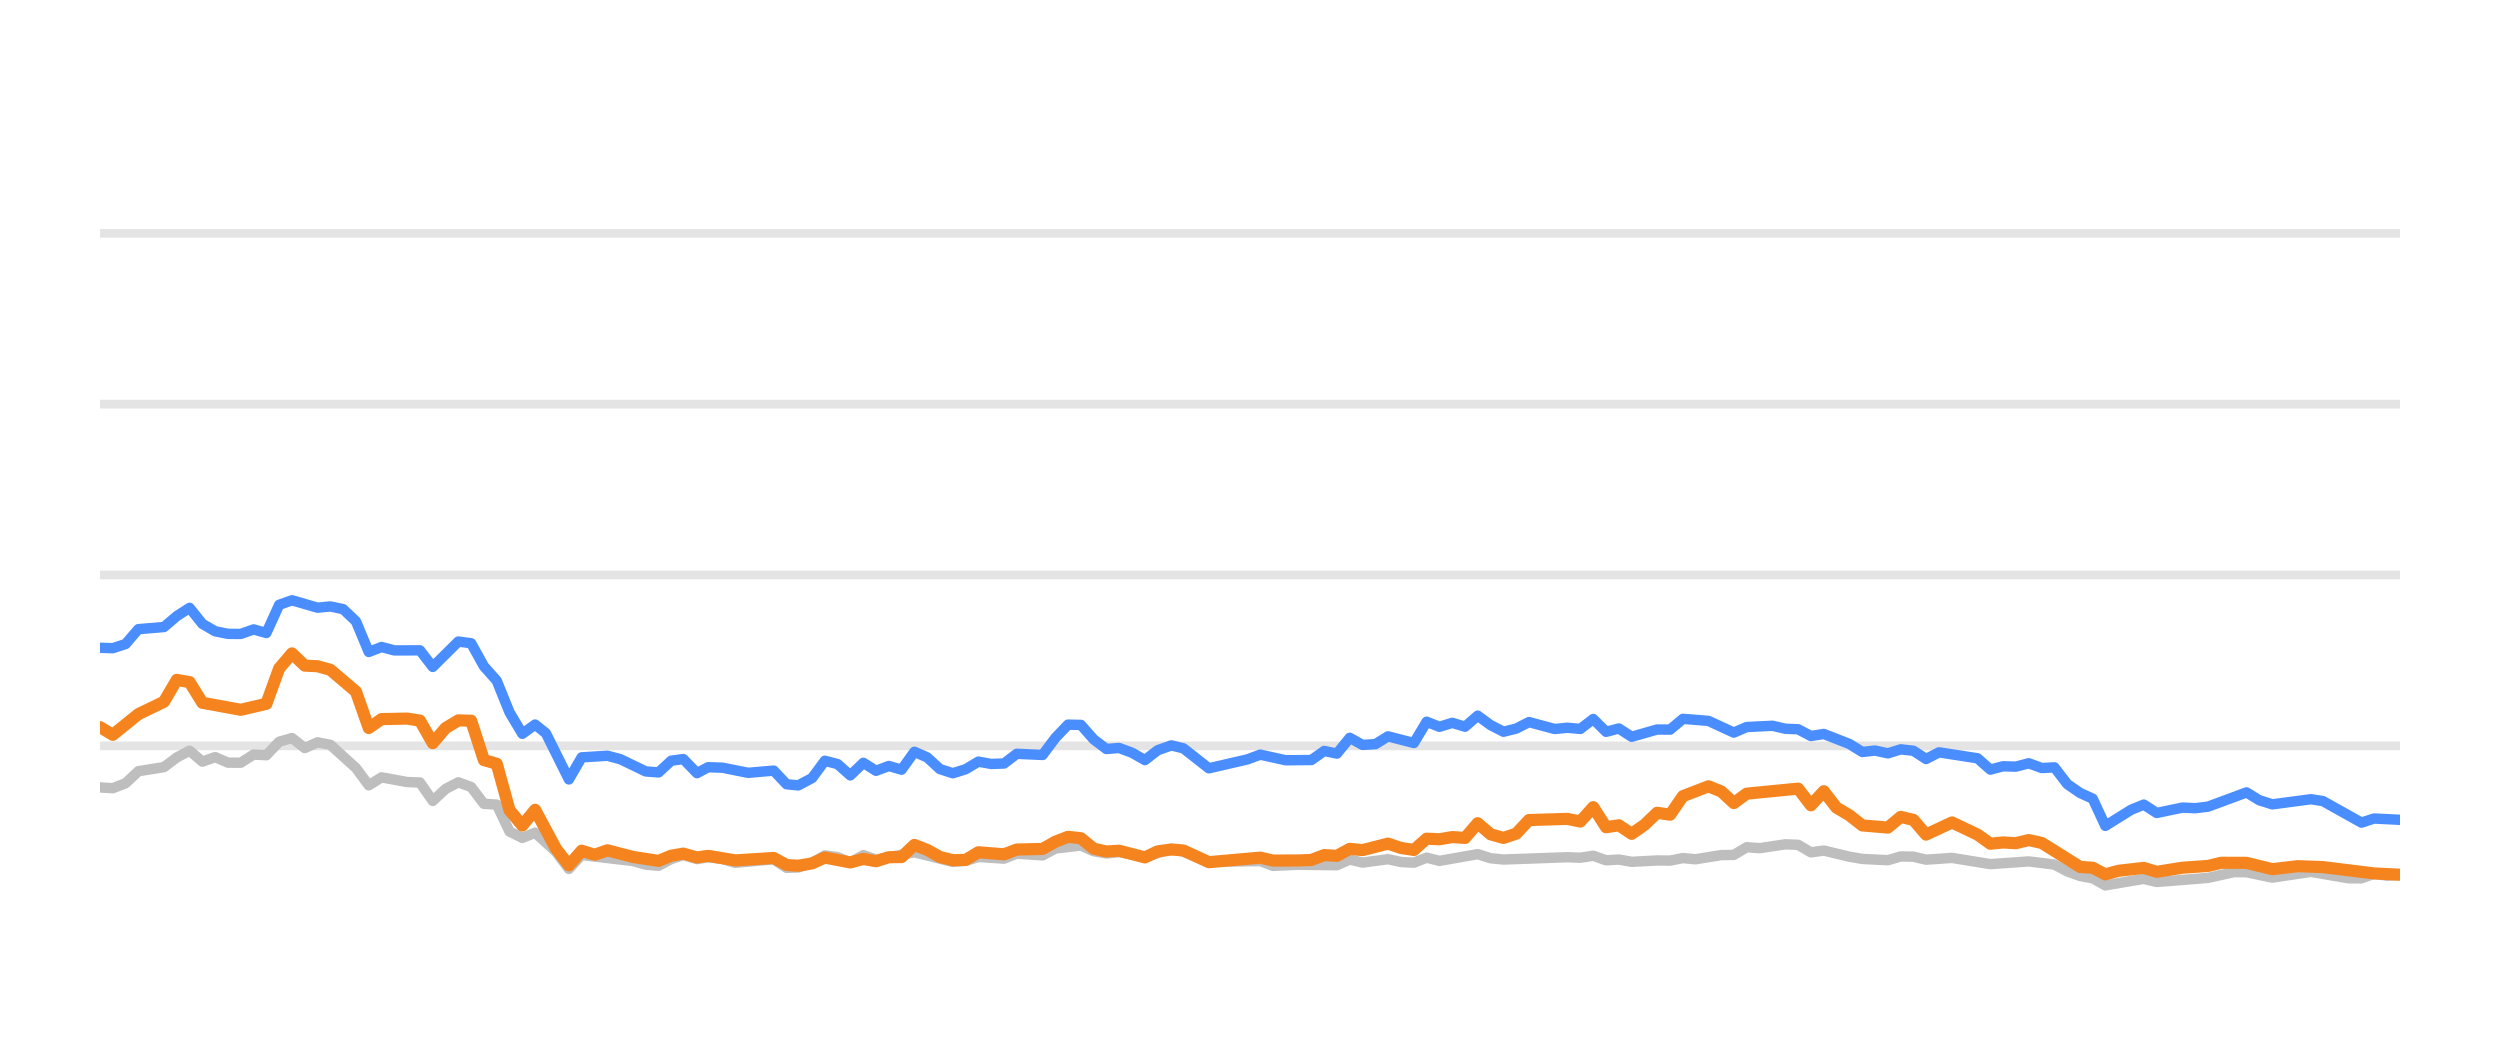
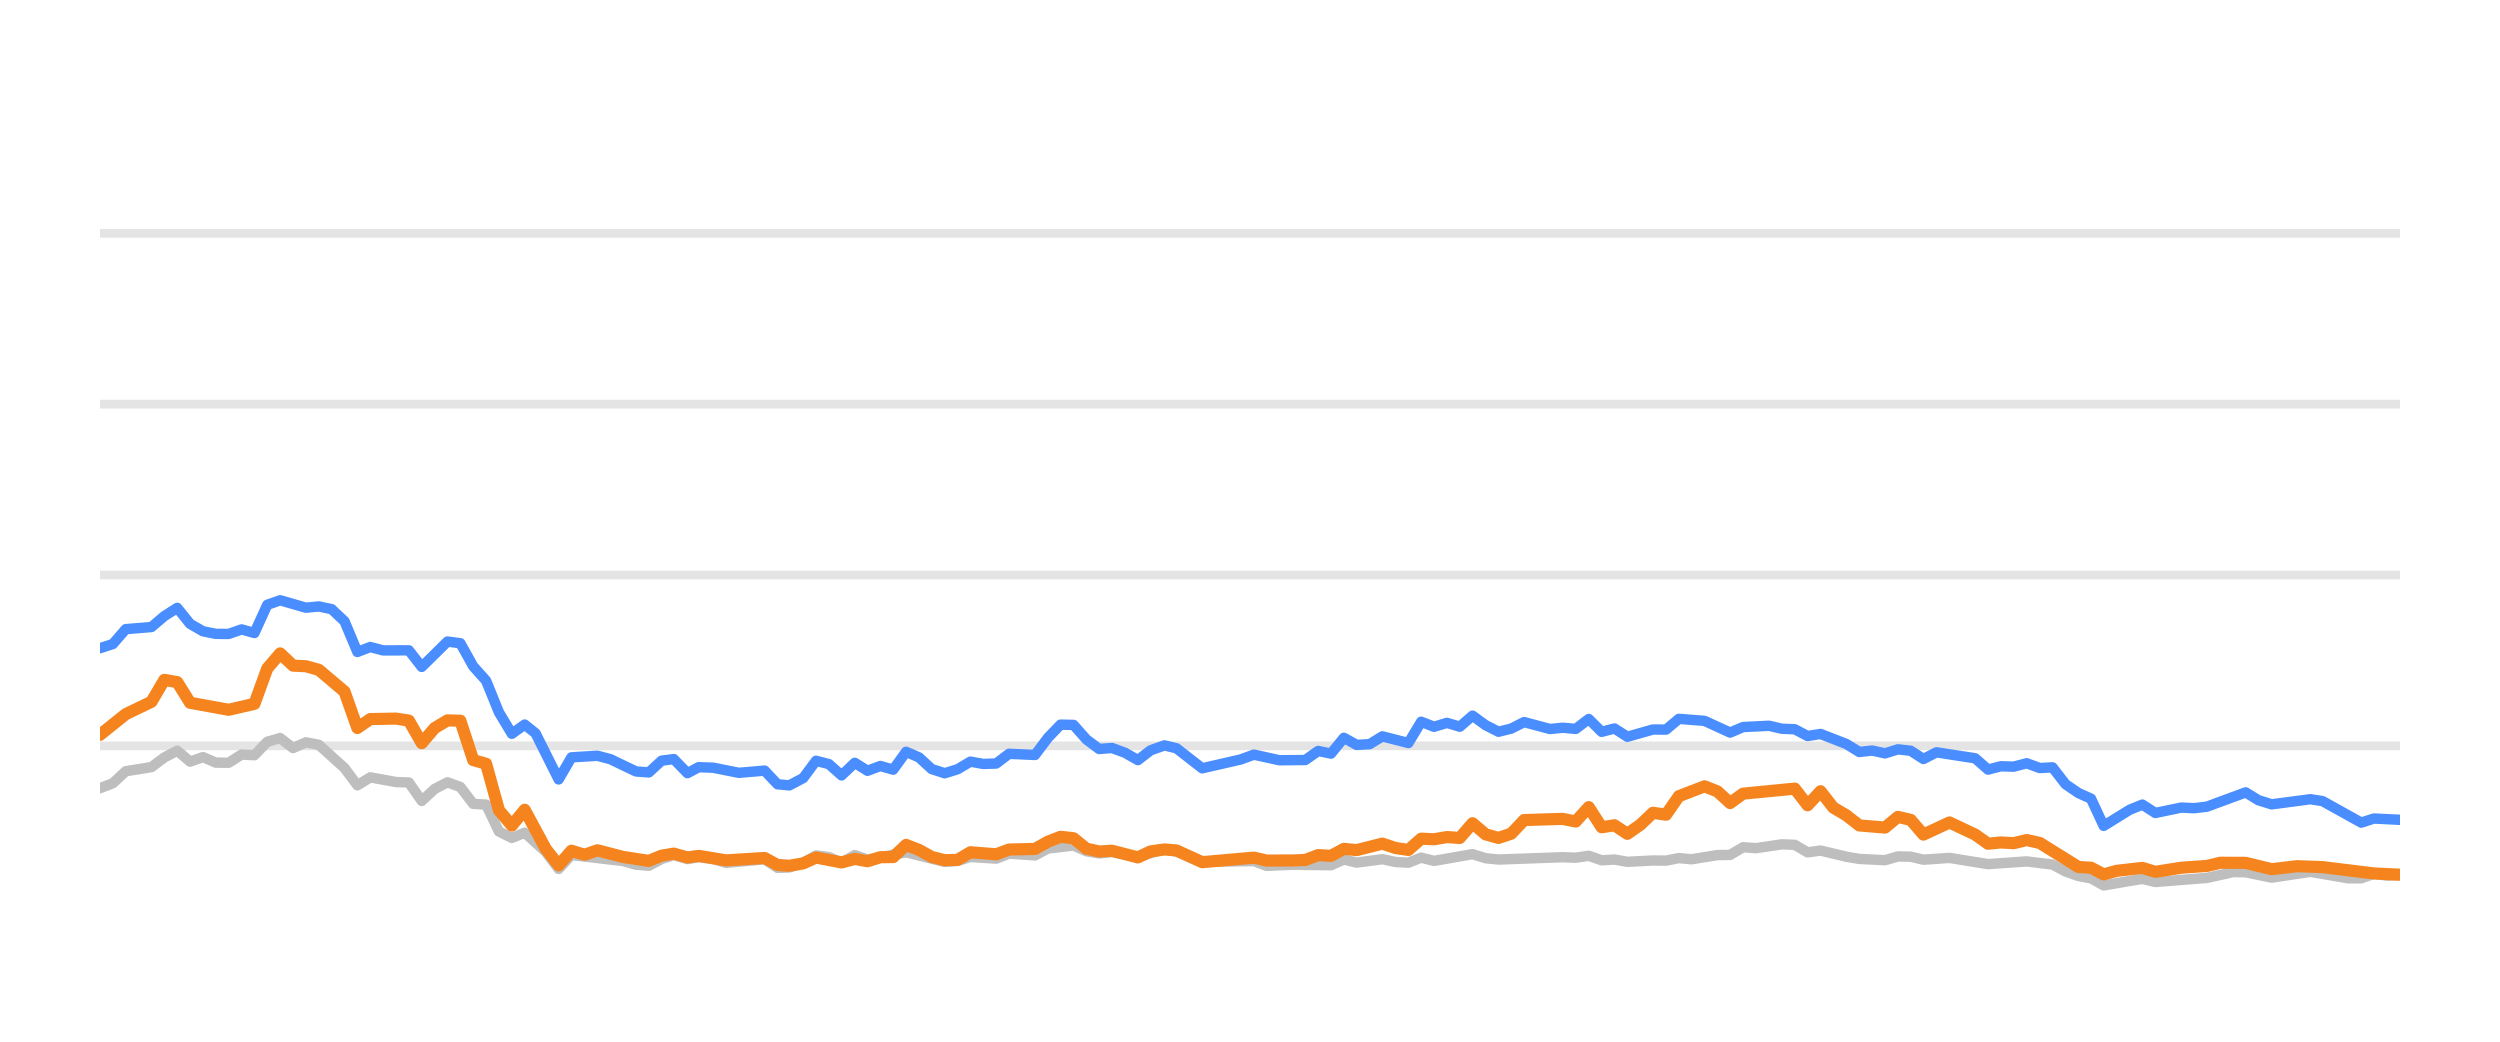
<svg xmlns="http://www.w3.org/2000/svg" width="144pt" height="60pt" viewBox="0 0 144 60" version="1.1">
  <defs>
    <style type="text/css">*{stroke-linejoin: round; stroke-linecap: butt}</style>
  </defs>
  <g id="figure_1">
    <g id="patch_1">
      <path d="M 0 60  L 144 60  L 144 0  L 0 0  L 0 60  z " style="fill: none; opacity: 0" />
    </g>
    <g id="axes_1">
      <g id="patch_2">
        <path d="M 5.76 52.8  L 138.24 52.8  L 138.24 3.6  L 5.76 3.6  L 5.76 52.8  z " style="fill: none" />
      </g>
      <g id="matplotlib.axis_1" />
      <g id="matplotlib.axis_2" />
      <g id="line2d_1">
-         <path d="M 5.76 42.96  L 138.24 42.96  " clip-path="url(#p81eb3357dc)" style="fill: none; stroke: #b2b2b2; stroke-opacity: 0.35; stroke-width: 0.5; stroke-linecap: square" />
+         <path d="M 5.76 42.96  L 138.24 42.96  " clip-path="url(#p0d2d60b7af)" style="fill: none; stroke: #b2b2b2; stroke-opacity: 0.35; stroke-width: 0.5; stroke-linecap: square" />
      </g>
      <g id="line2d_2">
-         <path d="M 5.76 33.12  L 138.24 33.12  " clip-path="url(#p81eb3357dc)" style="fill: none; stroke: #b2b2b2; stroke-opacity: 0.35; stroke-width: 0.5; stroke-linecap: square" />
+         <path d="M 5.76 33.12  L 138.24 33.12  " clip-path="url(#p0d2d60b7af)" style="fill: none; stroke: #b2b2b2; stroke-opacity: 0.35; stroke-width: 0.5; stroke-linecap: square" />
      </g>
      <g id="line2d_3">
-         <path d="M 5.76 23.28  L 138.24 23.28  " clip-path="url(#p81eb3357dc)" style="fill: none; stroke: #b2b2b2; stroke-opacity: 0.35; stroke-width: 0.5; stroke-linecap: square" />
+         <path d="M 5.76 23.28  L 138.24 23.28  " clip-path="url(#p0d2d60b7af)" style="fill: none; stroke: #b2b2b2; stroke-opacity: 0.35; stroke-width: 0.5; stroke-linecap: square" />
      </g>
      <g id="line2d_4">
-         <path d="M 5.76 13.44  L 138.24 13.44  " clip-path="url(#p81eb3357dc)" style="fill: none; stroke: #b2b2b2; stroke-opacity: 0.35; stroke-width: 0.5; stroke-linecap: square" />
+         <path d="M 5.76 13.44  L 138.24 13.44  " clip-path="url(#p0d2d60b7af)" style="fill: none; stroke: #b2b2b2; stroke-opacity: 0.35; stroke-width: 0.5; stroke-linecap: square" />
      </g>
      <g id="line2d_5">
-         <path d="M 5.76 45.356  L 6.497 45.4  L 7.234 45.115  L 7.971 44.421  L 9.446 44.185  L 10.183 43.629  L 10.92 43.24  L 11.657 43.87  L 12.394 43.609  L 13.131 43.929  L 13.869 43.934  L 14.606 43.462  L 15.343 43.501  L 16.08 42.724  L 16.817 42.512  L 17.554 43.088  L 18.291 42.758  L 19.029 42.901  L 20.503 44.239  L 21.24 45.233  L 21.977 44.775  L 23.451 45.046  L 24.189 45.071  L 24.926 46.133  L 25.663 45.445  L 26.4 45.061  L 27.137 45.331  L 27.874 46.301  L 28.611 46.345  L 29.349 47.895  L 30.086 48.264  L 30.823 47.964  L 32.031 49.066  L 32.768 50.05  L 33.502 49.248  L 36.464 49.597  L 37.198 49.804  L 37.935 49.868  L 38.663 49.479  L 39.362 49.248  L 40.146 49.484  L 40.791 49.376  L 41.619 49.479  L 42.356 49.7  L 44.567 49.494  L 45.306 49.986  L 45.981 49.966  L 46.778 49.7  L 47.511 49.272  L 48.247 49.371  L 48.976 49.681  L 49.729 49.253  L 50.459 49.513  L 52.67 49.09  L 54.882 49.646  L 55.622 49.587  L 56.354 49.361  L 57.831 49.459  L 58.567 49.169  L 60.054 49.272  L 60.793 48.874  L 62.26 48.702  L 62.998 49.031  L 63.728 49.159  L 64.46 49.08  L 65.947 49.366  L 67.47 48.908  L 68.161 49.051  L 69.629 49.646  L 72.592 49.597  L 73.319 49.873  L 74.788 49.809  L 77.007 49.838  L 77.746 49.509  L 78.48 49.686  L 79.95 49.489  L 80.701 49.651  L 81.441 49.691  L 82.174 49.4  L 82.911 49.587  L 85.115 49.199  L 85.862 49.435  L 86.601 49.509  L 90.278 49.376  L 91.026 49.405  L 91.771 49.292  L 92.51 49.553  L 93.245 49.509  L 93.984 49.641  L 95.447 49.563  L 96.199 49.572  L 96.936 49.425  L 97.657 49.494  L 99.144 49.253  L 99.869 49.243  L 100.609 48.8  L 101.361 48.854  L 102.831 48.633  L 103.572 48.662  L 104.308 49.095  L 105.049 48.992  L 106.525 49.346  L 107.269 49.474  L 108.741 49.548  L 109.482 49.331  L 110.213 49.346  L 110.94 49.518  L 112.436 49.415  L 114.642 49.774  L 116.858 49.617  L 118.336 49.799  L 119.081 50.197  L 119.816 50.458  L 120.541 50.591  L 121.267 50.999  L 122.76 50.743  L 123.483 50.625  L 124.228 50.802  L 127.184 50.566  L 128.687 50.232  L 129.401 50.242  L 130.889 50.552  L 133.107 50.217  L 135.277 50.591  L 136.018 50.591  L 136.746 50.33  L 137.498 50.438  L 138.24 50.389  L 138.24 50.389  " clip-path="url(#p81eb3357dc)" style="fill: none; stroke: #bebebe; stroke-width: 0.6; stroke-linecap: round" />
+         <path d="M 5.76 45.4  L 6.501 45.115  L 7.243 44.421  L 8.725 44.185  L 9.466 43.629  L 10.208 43.24  L 10.949 43.87  L 11.69 43.609  L 12.431 43.929  L 13.173 43.934  L 13.914 43.462  L 14.655 43.501  L 15.396 42.724  L 16.138 42.512  L 16.879 43.088  L 17.62 42.758  L 18.362 42.901  L 19.844 44.239  L 20.585 45.233  L 21.327 44.775  L 22.809 45.046  L 23.55 45.071  L 24.292 46.133  L 25.033 45.445  L 25.774 45.061  L 26.516 45.331  L 27.257 46.301  L 27.998 46.345  L 28.739 47.895  L 29.481 48.264  L 30.222 47.964  L 31.437 49.066  L 32.178 50.05  L 32.916 49.248  L 35.894 49.597  L 36.633 49.804  L 37.374 49.868  L 38.106 49.479  L 38.808 49.248  L 39.597 49.484  L 40.245 49.376  L 41.079 49.479  L 41.819 49.7  L 44.042 49.494  L 44.786 49.986  L 45.465 49.966  L 46.266 49.7  L 47.004 49.272  L 47.744 49.371  L 48.476 49.681  L 49.234 49.253  L 49.968 49.513  L 52.191 49.09  L 54.416 49.646  L 55.159 49.587  L 55.896 49.361  L 57.381 49.459  L 58.121 49.169  L 59.617 49.272  L 60.36 48.874  L 61.835 48.702  L 62.577 49.031  L 63.311 49.159  L 64.048 49.08  L 65.543 49.366  L 67.074 48.908  L 67.769 49.051  L 69.245 49.646  L 72.224 49.597  L 72.956 49.873  L 74.433 49.809  L 76.665 49.838  L 77.407 49.509  L 78.146 49.686  L 79.624 49.489  L 80.379 49.651  L 81.124 49.691  L 81.86 49.4  L 82.601 49.587  L 84.818 49.199  L 85.569 49.435  L 86.312 49.509  L 90.009 49.376  L 90.762 49.405  L 91.511 49.292  L 92.254 49.553  L 92.993 49.509  L 93.736 49.641  L 95.208 49.563  L 95.964 49.572  L 96.705 49.425  L 97.43 49.494  L 98.926 49.253  L 99.655 49.243  L 100.399 48.8  L 101.155 48.854  L 102.633 48.633  L 103.378 48.662  L 104.118 49.095  L 104.863 48.992  L 106.347 49.346  L 107.096 49.474  L 108.576 49.548  L 109.321 49.331  L 110.057 49.346  L 110.788 49.518  L 112.292 49.415  L 114.51 49.774  L 116.738 49.617  L 118.225 49.799  L 118.974 50.197  L 119.713 50.458  L 120.442 50.591  L 121.172 50.999  L 122.674 50.743  L 123.401 50.625  L 124.15 50.802  L 127.122 50.566  L 128.633 50.232  L 129.351 50.242  L 130.847 50.552  L 133.079 50.217  L 135.261 50.591  L 136.006 50.591  L 136.738 50.33  L 137.493 50.438  L 138.24 50.389  L 138.24 50.389  " clip-path="url(#p0d2d60b7af)" style="fill: none; stroke: #bebebe; stroke-width: 0.6; stroke-linecap: round" />
      </g>
      <g id="line2d_6">
-         <path d="M 5.76 37.312  L 6.497 37.336  L 7.234 37.095  L 7.971 36.239  L 9.446 36.116  L 10.183 35.487  L 10.92 35.014  L 11.657 35.934  L 12.394 36.362  L 13.131 36.51  L 13.869 36.515  L 14.606 36.254  L 15.343 36.461  L 16.08 34.837  L 16.817 34.576  L 18.291 35.004  L 19.029 34.931  L 19.766 35.088  L 20.503 35.787  L 21.24 37.553  L 21.977 37.268  L 22.714 37.464  L 24.189 37.459  L 24.926 38.414  L 26.4 36.953  L 27.137 37.051  L 27.874 38.379  L 28.611 39.206  L 29.349 41.031  L 30.086 42.266  L 30.823 41.735  L 31.445 42.237  L 32.768 44.894  L 33.502 43.624  L 34.987 43.531  L 35.728 43.728  L 37.198 44.436  L 37.935 44.49  L 38.663 43.816  L 39.362 43.723  L 40.146 44.534  L 40.791 44.19  L 41.619 44.22  L 43.088 44.515  L 44.567 44.387  L 45.306 45.174  L 45.981 45.238  L 46.778 44.815  L 47.511 43.821  L 48.247 44.013  L 48.976 44.662  L 49.729 43.939  L 50.459 44.397  L 51.198 44.121  L 51.931 44.333  L 52.67 43.304  L 53.406 43.624  L 54.138 44.298  L 54.882 44.539  L 55.622 44.308  L 56.354 43.87  L 57.091 44.003  L 57.831 43.978  L 58.567 43.418  L 60.054 43.486  L 60.793 42.498  L 61.517 41.74  L 62.26 41.755  L 62.998 42.591  L 63.728 43.142  L 64.46 43.083  L 65.209 43.359  L 65.947 43.782  L 66.678 43.216  L 67.47 42.935  L 68.161 43.103  L 69.629 44.254  L 71.848 43.742  L 72.592 43.467  L 74.057 43.791  L 75.536 43.777  L 76.275 43.255  L 77.007 43.408  L 77.746 42.498  L 78.48 42.906  L 79.224 42.862  L 79.95 42.414  L 81.441 42.798  L 82.174 41.573  L 82.911 41.863  L 83.651 41.637  L 84.386 41.858  L 85.115 41.223  L 85.862 41.769  L 86.601 42.148  L 87.335 41.966  L 88.07 41.592  L 89.549 41.991  L 90.278 41.917  L 91.026 41.986  L 91.771 41.415  L 92.51 42.153  L 93.245 41.961  L 93.984 42.438  L 95.447 42.02  L 96.199 42.025  L 96.936 41.405  L 98.407 41.523  L 99.869 42.197  L 100.609 41.878  L 102.104 41.804  L 102.831 41.976  L 103.572 42.006  L 104.308 42.394  L 105.049 42.276  L 106.525 42.852  L 107.269 43.314  L 108.001 43.231  L 108.741 43.393  L 109.482 43.162  L 110.213 43.245  L 110.94 43.718  L 111.689 43.334  L 113.907 43.678  L 114.642 44.328  L 115.379 44.136  L 116.106 44.16  L 116.858 43.964  L 117.606 44.239  L 118.336 44.2  L 119.081 45.169  L 119.816 45.676  L 120.541 46.005  L 121.267 47.57  L 122.76 46.64  L 123.483 46.345  L 124.228 46.827  L 125.71 46.517  L 126.441 46.552  L 127.184 46.463  L 129.401 45.641  L 130.134 46.094  L 130.889 46.33  L 133.107 46.035  L 133.801 46.143  L 136.018 47.383  L 136.746 47.147  L 138.24 47.221  L 138.24 47.221  " clip-path="url(#p81eb3357dc)" style="fill: none; stroke: #4a8dff; stroke-width: 0.6; stroke-linecap: round" />
+         <path d="M 5.76 37.336  L 6.501 37.095  L 7.243 36.239  L 8.725 36.116  L 9.466 35.487  L 10.208 35.014  L 10.949 35.934  L 11.69 36.362  L 12.431 36.51  L 13.173 36.515  L 13.914 36.254  L 14.655 36.461  L 15.396 34.837  L 16.138 34.576  L 17.62 35.004  L 18.362 34.931  L 19.103 35.088  L 19.844 35.787  L 20.585 37.553  L 21.327 37.268  L 22.068 37.464  L 23.55 37.459  L 24.292 38.414  L 25.774 36.953  L 26.516 37.051  L 27.257 38.379  L 27.998 39.206  L 28.739 41.031  L 29.481 42.266  L 30.222 41.735  L 30.848 42.237  L 32.178 44.894  L 32.916 43.624  L 34.409 43.531  L 35.155 43.728  L 36.633 44.436  L 37.374 44.49  L 38.106 43.816  L 38.808 43.723  L 39.597 44.534  L 40.245 44.19  L 41.079 44.22  L 42.556 44.515  L 44.042 44.387  L 44.786 45.174  L 45.465 45.238  L 46.266 44.815  L 47.004 43.821  L 47.744 44.013  L 48.476 44.662  L 49.234 43.939  L 49.968 44.397  L 50.711 44.121  L 51.448 44.333  L 52.191 43.304  L 52.932 43.624  L 53.667 44.298  L 54.416 44.539  L 55.159 44.308  L 55.896 43.87  L 56.637 44.003  L 57.381 43.978  L 58.121 43.418  L 59.617 43.486  L 60.36 42.498  L 61.088 41.74  L 61.835 41.755  L 62.577 42.591  L 63.311 43.142  L 64.048 43.083  L 64.8 43.359  L 65.543 43.782  L 66.277 43.216  L 67.074 42.935  L 67.769 43.103  L 69.245 44.254  L 71.477 43.742  L 72.224 43.467  L 73.698 43.791  L 75.185 43.777  L 75.928 43.255  L 76.665 43.408  L 77.407 42.498  L 78.146 42.906  L 78.894 42.862  L 79.624 42.414  L 81.124 42.798  L 81.86 41.573  L 82.601 41.863  L 83.345 41.637  L 84.085 41.858  L 84.818 41.223  L 85.569 41.769  L 86.312 42.148  L 87.05 41.966  L 87.789 41.592  L 89.277 41.991  L 90.009 41.917  L 90.762 41.986  L 91.511 41.415  L 92.254 42.153  L 92.993 41.961  L 93.736 42.438  L 95.208 42.02  L 95.964 42.025  L 96.705 41.405  L 98.184 41.523  L 99.655 42.197  L 100.399 41.878  L 101.902 41.804  L 102.633 41.976  L 103.378 42.006  L 104.118 42.394  L 104.863 42.276  L 106.347 42.852  L 107.096 43.314  L 107.832 43.231  L 108.576 43.393  L 109.321 43.162  L 110.057 43.245  L 110.788 43.718  L 111.541 43.334  L 113.771 43.678  L 114.51 44.328  L 115.251 44.136  L 115.982 44.16  L 116.738 43.964  L 117.491 44.239  L 118.225 44.2  L 118.974 45.169  L 119.713 45.676  L 120.442 46.005  L 121.172 47.57  L 122.674 46.64  L 123.401 46.345  L 124.15 46.827  L 125.639 46.517  L 126.375 46.552  L 127.122 46.463  L 129.351 45.641  L 130.089 46.094  L 130.847 46.33  L 133.079 46.035  L 133.776 46.143  L 136.006 47.383  L 136.738 47.147  L 138.24 47.221  L 138.24 47.221  " clip-path="url(#p0d2d60b7af)" style="fill: none; stroke: #4a8dff; stroke-width: 0.6; stroke-linecap: round" />
      </g>
      <g id="line2d_7">
-         <path d="M 5.76 41.883  L 6.497 42.325  L 7.971 41.135  L 9.446 40.421  L 10.183 39.162  L 10.92 39.29  L 11.657 40.48  L 13.869 40.884  L 15.343 40.539  L 16.08 38.502  L 16.817 37.637  L 17.554 38.34  L 18.291 38.375  L 19.029 38.581  L 20.503 39.836  L 21.24 41.932  L 21.977 41.42  L 23.451 41.391  L 24.189 41.509  L 24.926 42.803  L 25.663 41.937  L 26.4 41.494  L 27.137 41.514  L 27.874 43.782  L 28.611 43.993  L 29.349 46.67  L 30.086 47.55  L 30.823 46.645  L 32.031 48.894  L 32.768 49.843  L 33.502 49.002  L 34.256 49.233  L 34.987 48.977  L 36.464 49.361  L 37.935 49.587  L 38.663 49.287  L 39.362 49.169  L 40.146 49.39  L 40.791 49.297  L 42.356 49.558  L 44.567 49.42  L 45.306 49.823  L 45.981 49.868  L 46.778 49.73  L 47.511 49.395  L 48.976 49.676  L 49.729 49.474  L 50.459 49.607  L 51.198 49.376  L 51.931 49.366  L 52.67 48.667  L 53.406 48.953  L 54.138 49.361  L 54.882 49.548  L 55.622 49.528  L 56.354 49.09  L 57.831 49.208  L 58.567 48.933  L 60.054 48.898  L 60.793 48.48  L 61.517 48.2  L 62.26 48.283  L 62.998 48.884  L 63.728 49.046  L 64.46 49.002  L 65.947 49.386  L 66.678 49.041  L 67.47 48.928  L 68.161 48.987  L 69.629 49.661  L 72.592 49.4  L 73.319 49.568  L 74.788 49.563  L 75.536 49.533  L 76.275 49.253  L 77.007 49.297  L 77.746 48.894  L 78.48 48.967  L 79.95 48.593  L 80.701 48.844  L 81.441 48.957  L 82.174 48.308  L 82.911 48.342  L 83.651 48.215  L 84.386 48.264  L 85.115 47.418  L 85.862 48.057  L 86.601 48.264  L 87.335 48.018  L 88.07 47.235  L 90.278 47.167  L 91.026 47.319  L 91.771 46.493  L 92.51 47.649  L 93.245 47.536  L 93.984 48.028  L 94.729 47.506  L 95.447 46.817  L 96.199 46.926  L 96.936 45.858  L 98.407 45.292  L 99.144 45.587  L 99.869 46.256  L 100.609 45.715  L 103.572 45.425  L 104.308 46.384  L 105.049 45.577  L 105.777 46.517  L 106.525 46.96  L 107.269 47.545  L 108.741 47.668  L 109.482 47.053  L 110.213 47.226  L 110.94 48.072  L 112.436 47.373  L 113.907 48.072  L 114.642 48.598  L 115.379 48.525  L 116.106 48.569  L 116.858 48.387  L 117.606 48.554  L 119.816 49.937  L 120.541 49.981  L 121.267 50.365  L 122.02 50.158  L 123.483 49.991  L 124.228 50.217  L 125.71 49.981  L 127.184 49.878  L 127.945 49.695  L 129.401 49.7  L 130.889 50.064  L 132.349 49.892  L 133.801 49.946  L 136.746 50.31  L 138.24 50.384  L 138.24 50.384  " clip-path="url(#p81eb3357dc)" style="fill: none; stroke: #f5841e; stroke-width: 0.7; stroke-linecap: round" />
+         <path d="M 5.76 42.325  L 7.243 41.135  L 8.725 40.421  L 9.466 39.162  L 10.208 39.29  L 10.949 40.48  L 13.173 40.884  L 14.655 40.539  L 15.396 38.502  L 16.138 37.637  L 16.879 38.34  L 17.62 38.375  L 18.362 38.581  L 19.844 39.836  L 20.585 41.932  L 21.327 41.42  L 22.809 41.391  L 23.55 41.509  L 24.292 42.803  L 25.033 41.937  L 25.774 41.494  L 26.516 41.514  L 27.257 43.782  L 27.998 43.993  L 28.739 46.67  L 29.481 47.55  L 30.222 46.645  L 31.437 48.894  L 32.178 49.843  L 32.916 49.002  L 33.674 49.233  L 34.409 48.977  L 35.894 49.361  L 37.374 49.587  L 38.106 49.287  L 38.808 49.169  L 39.597 49.39  L 40.245 49.297  L 41.819 49.558  L 44.042 49.42  L 44.786 49.823  L 45.465 49.868  L 46.266 49.73  L 47.004 49.395  L 48.476 49.676  L 49.234 49.474  L 49.968 49.607  L 50.711 49.376  L 51.448 49.366  L 52.191 48.667  L 52.932 48.953  L 53.667 49.361  L 54.416 49.548  L 55.159 49.528  L 55.896 49.09  L 57.381 49.208  L 58.121 48.933  L 59.617 48.898  L 60.36 48.48  L 61.088 48.2  L 61.835 48.283  L 62.577 48.884  L 63.311 49.046  L 64.048 49.002  L 65.543 49.386  L 66.277 49.041  L 67.074 48.928  L 67.769 48.987  L 69.245 49.661  L 72.224 49.4  L 72.956 49.568  L 74.433 49.563  L 75.185 49.533  L 75.928 49.253  L 76.665 49.297  L 77.407 48.894  L 78.146 48.967  L 79.624 48.593  L 80.379 48.844  L 81.124 48.957  L 81.86 48.308  L 82.601 48.342  L 83.345 48.215  L 84.085 48.264  L 84.818 47.418  L 85.569 48.057  L 86.312 48.264  L 87.05 48.018  L 87.789 47.235  L 90.009 47.167  L 90.762 47.319  L 91.511 46.493  L 92.254 47.649  L 92.993 47.536  L 93.736 48.028  L 94.485 47.506  L 95.208 46.817  L 95.964 46.926  L 96.705 45.858  L 98.184 45.292  L 98.926 45.587  L 99.655 46.256  L 100.399 45.715  L 103.378 45.425  L 104.118 46.384  L 104.863 45.577  L 105.595 46.517  L 106.347 46.96  L 107.096 47.545  L 108.576 47.668  L 109.321 47.053  L 110.057 47.226  L 110.788 48.072  L 112.292 47.373  L 113.771 48.072  L 114.51 48.598  L 115.251 48.525  L 115.982 48.569  L 116.738 48.387  L 117.491 48.554  L 119.713 49.937  L 120.442 49.981  L 121.172 50.365  L 121.929 50.158  L 123.401 49.991  L 124.15 50.217  L 125.639 49.981  L 127.122 49.878  L 127.888 49.695  L 129.351 49.7  L 130.847 50.064  L 132.316 49.892  L 133.776 49.946  L 136.738 50.31  L 138.24 50.384  L 138.24 50.384  " clip-path="url(#p0d2d60b7af)" style="fill: none; stroke: #f5841e; stroke-width: 0.7; stroke-linecap: round" />
      </g>
    </g>
  </g>
  <defs>
-     <clipPath id="p81eb3357dc">
+     <clipPath id="p0d2d60b7af">
      <rect x="5.76" y="3.6" width="132.48" height="49.2" />
    </clipPath>
  </defs>
</svg>
